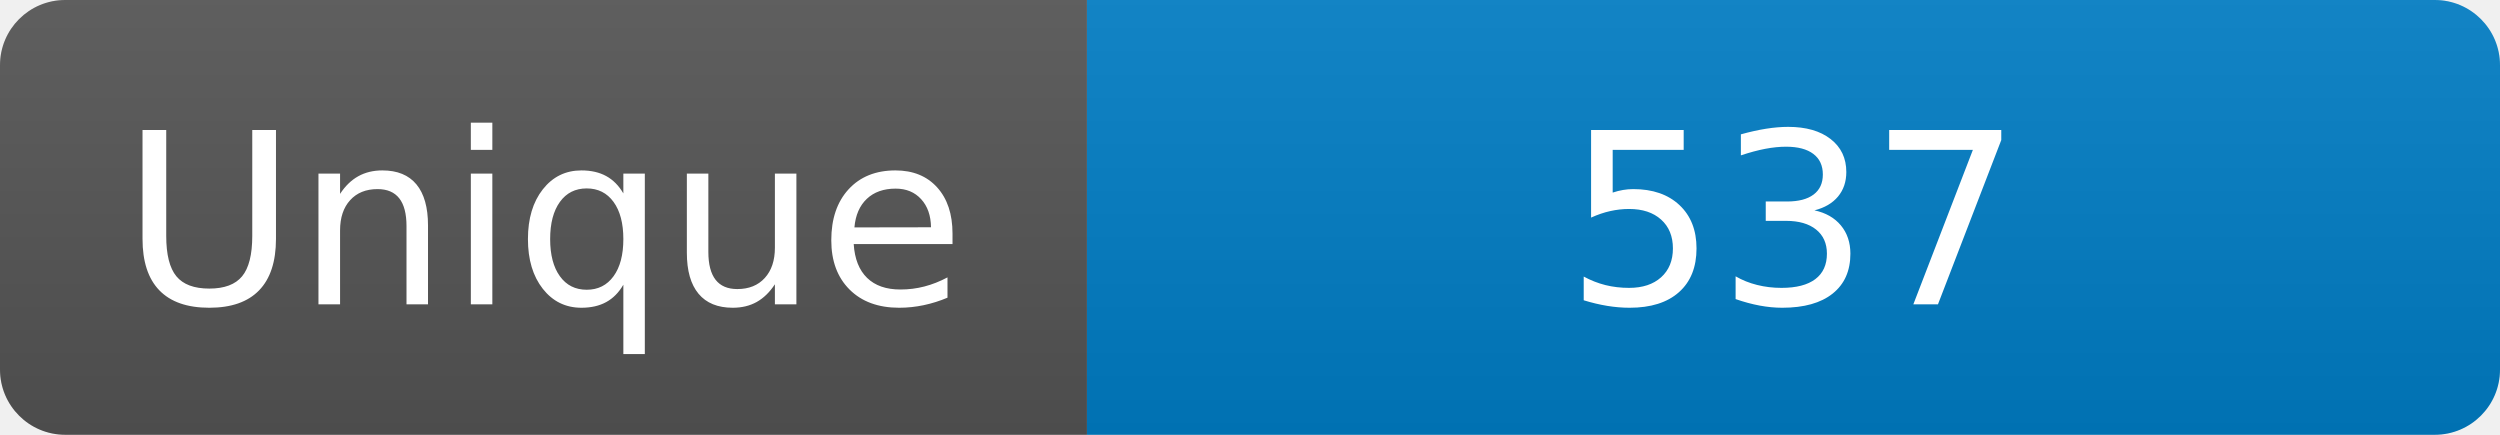
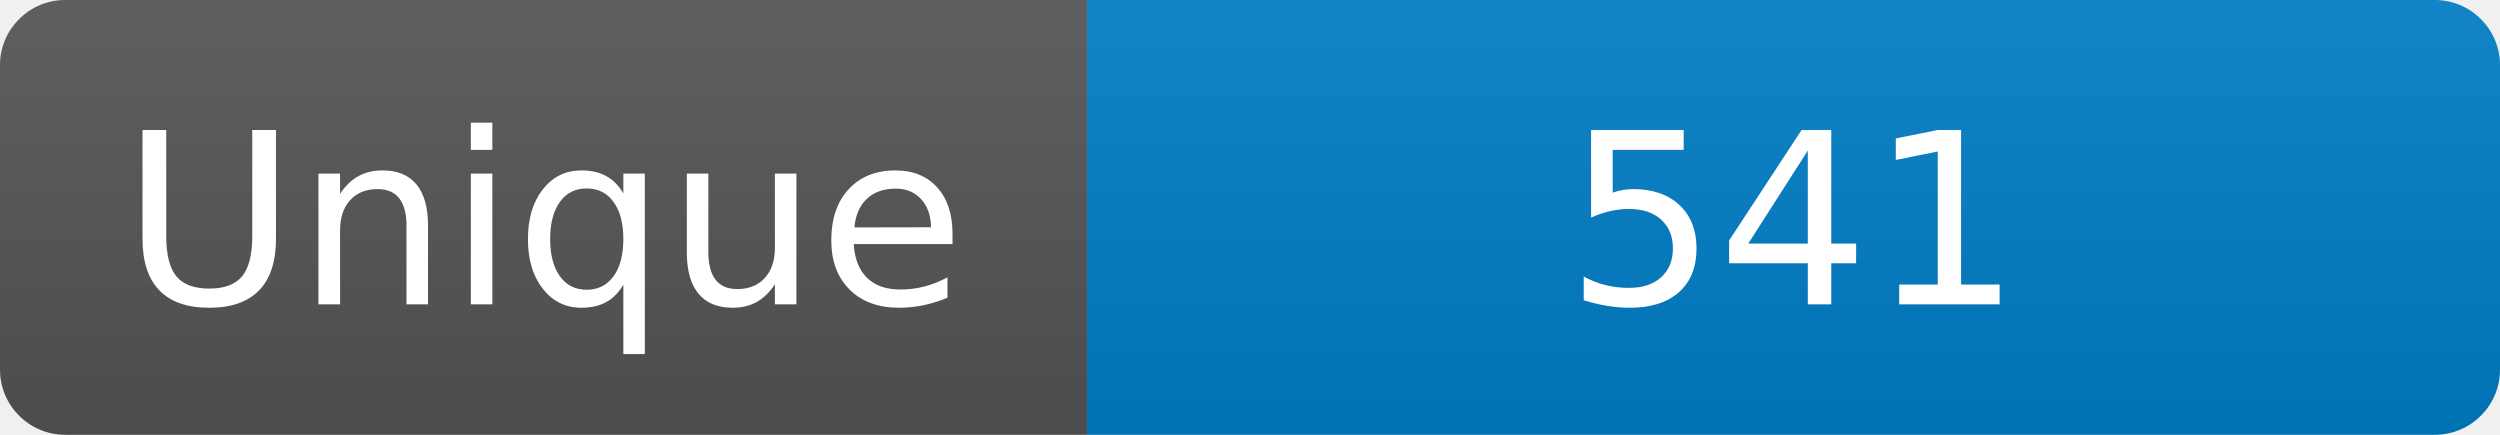
<svg xmlns="http://www.w3.org/2000/svg" width="115" height="20" role="img" aria-label="Maintained?: yes">
  <linearGradient id="s" x2="0" y2="100%">
    <stop offset="0" stop-color="#bbb" stop-opacity=".1" />
    <stop offset="1" stop-opacity=".1" />
  </linearGradient>
  <clipPath id="r">
    <rect width="115" height="20" rx="3" fill="#fff" />
  </clipPath>
  <g clip-path="url(#r)">
    <rect width="50" height="20" fill="#555" />
    <rect x="50" width="160" height="20" fill="#007ec6" />
    <rect width="115" height="20" fill="url(#s)" />
  </g>
  <g fill="#fff" text-anchor="middle" font-family="Verdana,Geneva,DejaVu Sans,sans-serif" font-size="110">
    <text x="250" y="140" transform="scale(.1)" fill="#fff">Unique</text>
-     <text x="825" y="140" transform="scale(.1)" fill="#fff">537</text>
+     <text x="825" y="140" transform="scale(.1)" fill="#fff">541</text>
  </g>
</svg>
